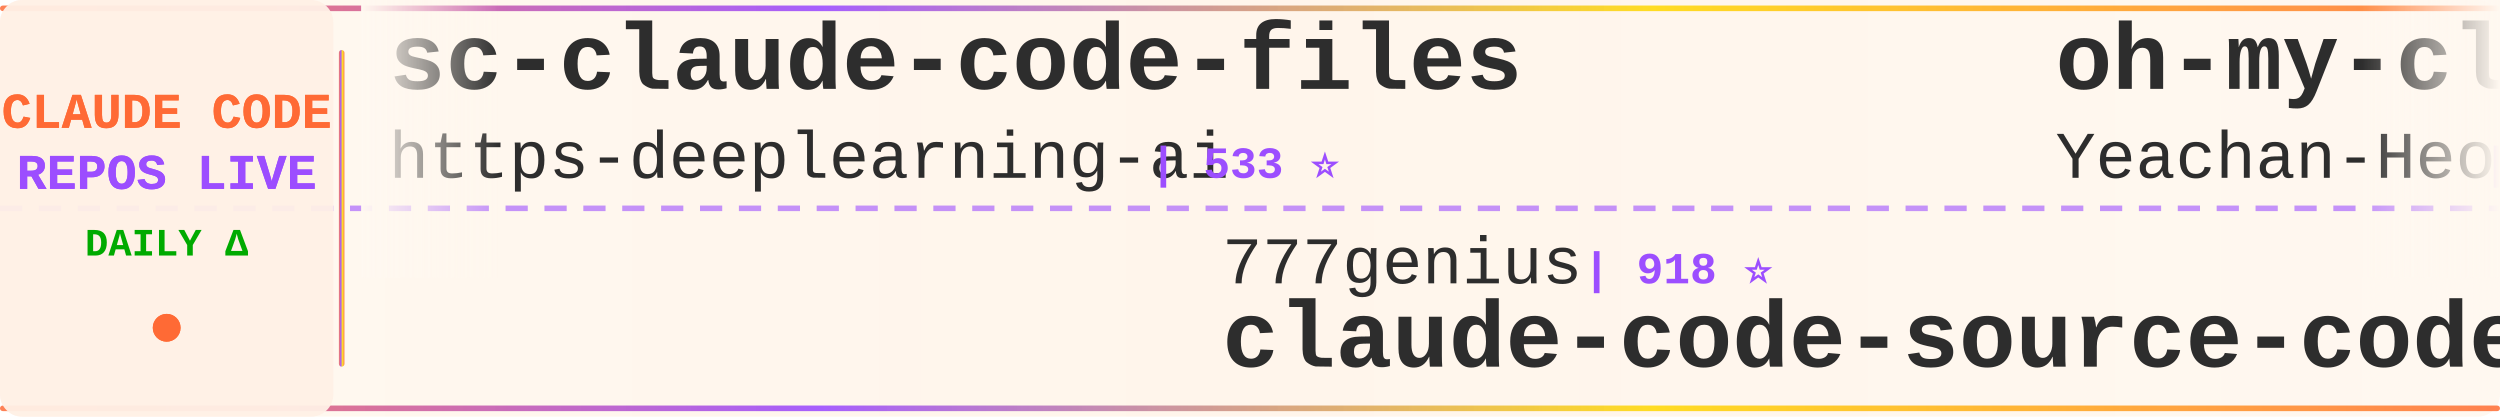
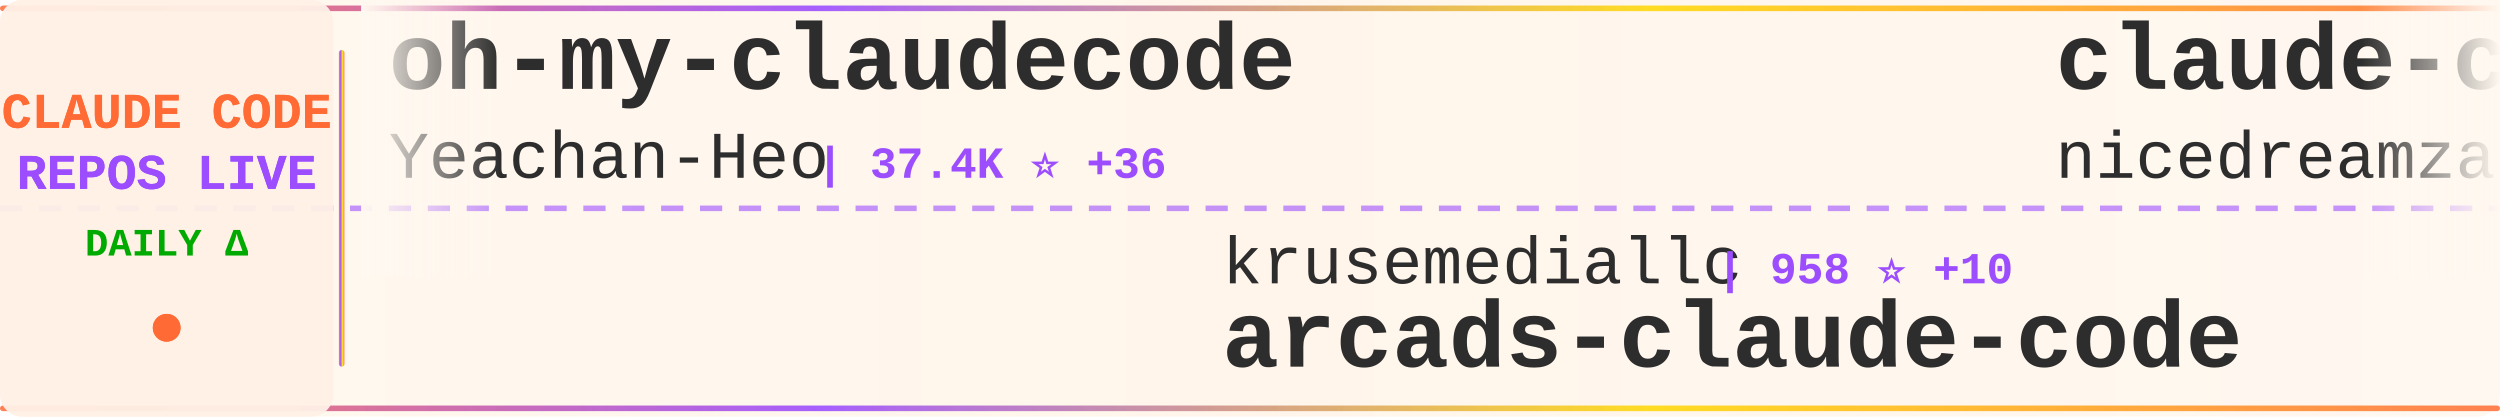
<svg xmlns="http://www.w3.org/2000/svg" width="900" height="150">
  <defs>
    <linearGradient id="tickerBg" x1="0%" y1="0%" x2="100%" y2="0%">
      <stop offset="0%" style="stop-color:#fff8f0;stop-opacity:0.98" />
      <stop offset="50%" style="stop-color:#fff5eb;stop-opacity:1" />
      <stop offset="100%" style="stop-color:#fff8f0;stop-opacity:0.98" />
    </linearGradient>
    <linearGradient id="borderGrad" x1="0%" y1="0%" x2="100%" y2="0%">
      <stop offset="0%" style="stop-color:#FF6B35;stop-opacity:0.85">
        <animate attributeName="stop-opacity" values="0.85;1;0.85" dur="2s" repeatCount="indefinite" />
      </stop>
      <stop offset="33%" style="stop-color:#9C4EFF;stop-opacity:0.9">
        <animate attributeName="stop-opacity" values="0.9;1;0.9" dur="2.2s" repeatCount="indefinite" />
      </stop>
      <stop offset="66%" style="stop-color:#FFD700;stop-opacity:0.85">
        <animate attributeName="stop-opacity" values="0.85;1;0.85" dur="1.8s" repeatCount="indefinite" />
      </stop>
      <stop offset="100%" style="stop-color:#FF6B35;stop-opacity:0.85">
        <animate attributeName="stop-opacity" values="0.85;1;0.85" dur="2s" repeatCount="indefinite" />
      </stop>
    </linearGradient>
    <filter id="textGlow">
      <feGaussianBlur stdDeviation="0.15" result="coloredBlur" />
      <feMerge>
        <feMergeNode in="coloredBlur" />
        <feMergeNode in="SourceGraphic" />
      </feMerge>
    </filter>
    <filter id="metricGlow">
      <feGaussianBlur stdDeviation="0.2" result="coloredBlur" />
      <feMerge>
        <feMergeNode in="coloredBlur" />
        <feMergeNode in="SourceGraphic" />
      </feMerge>
    </filter>
    <linearGradient id="leftFade" x1="0%" y1="0%" x2="100%" y2="0%">
      <stop offset="0%" style="stop-color:#fff8f0;stop-opacity:1" />
      <stop offset="100%" style="stop-color:#fff8f0;stop-opacity:0" />
    </linearGradient>
    <linearGradient id="rightFade" x1="0%" y1="0%" x2="100%" y2="0%">
      <stop offset="0%" style="stop-color:#fff8f0;stop-opacity:0" />
      <stop offset="100%" style="stop-color:#fff8f0;stop-opacity:1" />
    </linearGradient>
  </defs>
  <rect width="900" height="150" fill="url(#tickerBg)" rx="8" />
  <rect x="0" y="2" width="900" height="2" fill="url(#borderGrad)" rx="1" />
  <rect x="0" y="146" width="900" height="2" fill="url(#borderGrad)" rx="1" />
  <line x1="0" y1="75" x2="900" y2="75" stroke="#9C4EFF" stroke-width="2" stroke-dasharray="8 6" opacity="0.6" />
  <rect x="0" y="0" width="120" height="150" fill="#fff0e6" opacity="0.95" rx="8" />
  <text x="60" y="46" font-family="'Courier New', monospace" font-size="18" font-weight="bold" fill="#FF6B35" text-anchor="middle" filter="url(#textGlow)">
    CLAUDE CODE
  </text>
  <text x="60" y="68" font-family="'Courier New', monospace" font-size="18" font-weight="bold" fill="#9C4EFF" text-anchor="middle" filter="url(#textGlow)">
    REPOS LIVE
  </text>
  <text x="60" y="92" font-family="'Courier New', monospace" font-size="14" font-weight="bold" fill="#00aa00" text-anchor="middle">
    DAILY Δ
  </text>
  <circle cx="60" cy="118" r="5" fill="#FF6B35" filter="url(#metricGlow)">
    <animate attributeName="r" values="4;6;4" dur="1.5s" repeatCount="indefinite" />
    <animate attributeName="opacity" values="0.6;1;0.6" dur="1.5s" repeatCount="indefinite" />
  </circle>
  <rect x="122" y="18" width="2" height="114" fill="url(#borderGrad)" rx="1" />
  <clipPath id="tickerClip">
    <rect x="130" y="0" width="770" height="150" />
  </clipPath>
  <g clip-path="url(#tickerClip)">
    <g id="tickerItems">
      <animateTransform attributeName="transform" attributeType="XML" type="translate" from="0 0" to="-3000 0" dur="54s" repeatCount="indefinite" />
      <g transform="translate(0, 0)">
-         <text x="140" y="32" font-family="'Courier New', monospace" font-size="34" font-weight="bold" fill="#2d2d2d">sc-claude-code-files</text>
-         <text x="140" y="64" font-family="'Courier New', monospace" font-size="24" font-weight="normal" fill="#2d2d2d" opacity="1.0">https-deeplearning-ai</text>
-         <text x="414" y="64" font-family="'Courier New', monospace" font-size="16" font-weight="bold" fill="#9C4EFF"> | 533 ⭐</text>
+         <text x="140" y="32" font-family="'Courier New', monospace" font-size="34" font-weight="bold" fill="#2d2d2d">oh-my-claudecode</text>
+         <text x="140" y="64" font-family="'Courier New', monospace" font-size="24" font-weight="normal" fill="#2d2d2d" opacity="1.0">Yeachan-Heo</text>
+         <text x="294" y="64" font-family="'Courier New', monospace" font-size="16" font-weight="bold" fill="#9C4EFF"> | 37.4K ⭐ +36</text>
      </g>
      <g transform="translate(300, 0)">
-         <text x="140" y="102" font-family="'Courier New', monospace" font-size="24" font-weight="normal" fill="#2d2d2d" opacity="1.0">777genius</text>
-         <text x="270" y="102" font-family="'Courier New', monospace" font-size="16" font-weight="bold" fill="#9C4EFF"> | 918 ⭐</text>
-         <text x="140" y="132" font-family="'Courier New', monospace" font-size="34" font-weight="bold" fill="#2d2d2d">claude-code-source-code</text>
+         <text x="140" y="102" font-family="'Courier New', monospace" font-size="24" font-weight="normal" fill="#2d2d2d" opacity="1.0">krusemediallc</text>
+         <text x="318" y="102" font-family="'Courier New', monospace" font-size="16" font-weight="bold" fill="#9C4EFF"> | 958 ⭐ +10</text>
+         <text x="140" y="132" font-family="'Courier New', monospace" font-size="34" font-weight="bold" fill="#2d2d2d">arcads-claude-code</text>
      </g>
      <g transform="translate(600, 0)">
+         <text x="140" y="32" font-family="'Courier New', monospace" font-size="34" font-weight="bold" fill="#2d2d2d">claude-code-local</text>
+         <text x="140" y="64" font-family="'Courier New', monospace" font-size="24" font-weight="normal" fill="#2d2d2d" opacity="1.0">nicedreamzapp</text>
+         <text x="318" y="64" font-family="'Courier New', monospace" font-size="16" font-weight="bold" fill="#9C4EFF"> | 2.9K ⭐ +5</text>
+       </g>
+       <g transform="translate(900, 0)">
+         <text x="140" y="102" font-family="'Courier New', monospace" font-size="24" font-weight="normal" fill="#2d2d2d" opacity="1.0">AICoderTudou</text>
+         <text x="306" y="102" font-family="'Courier New', monospace" font-size="16" font-weight="bold" fill="#9C4EFF"> | 497 ⭐</text>
+         <text x="140" y="132" font-family="'Courier New', monospace" font-size="34" font-weight="bold" fill="#2d2d2d">claude-code-tudou</text>
+       </g>
+       <g transform="translate(1200, 0)">
+         <text x="140" y="32" font-family="'Courier New', monospace" font-size="34" font-weight="bold" fill="#2d2d2d">andrej-karpathy-skills</text>
+         <text x="140" y="64" font-family="'Courier New', monospace" font-size="24" font-weight="normal" fill="#2d2d2d" opacity="1.0">multica-ai</text>
+         <text x="282" y="64" font-family="'Courier New', monospace" font-size="16" font-weight="bold" fill="#9C4EFF"> | 187.5K ⭐ +412</text>
+       </g>
+       <g transform="translate(1500, 0)">
+         <text x="140" y="102" font-family="'Courier New', monospace" font-size="24" font-weight="normal" fill="#2d2d2d" opacity="1.0">Cranot</text>
+         <text x="234" y="102" font-family="'Courier New', monospace" font-size="16" font-weight="bold" fill="#9C4EFF"> | 2.8K ⭐ +1</text>
+         <text x="140" y="132" font-family="'Courier New', monospace" font-size="34" font-weight="bold" fill="#2d2d2d">claude-code-guide</text>
+       </g>
+       <g transform="translate(1800, 0)">
+         <text x="140" y="32" font-family="'Courier New', monospace" font-size="34" font-weight="bold" fill="#2d2d2d">awesome-claude-code</text>
+         <text x="140" y="64" font-family="'Courier New', monospace" font-size="24" font-weight="normal" fill="#2d2d2d" opacity="1.0">jqueryscript</text>
+         <text x="306" y="64" font-family="'Courier New', monospace" font-size="16" font-weight="bold" fill="#9C4EFF"> | 458 ⭐ +3</text>
+       </g>
+       <g transform="translate(2100, 0)">
+         <text x="140" y="102" font-family="'Courier New', monospace" font-size="24" font-weight="normal" fill="#2d2d2d" opacity="1.0">digitalsamba</text>
+         <text x="306" y="102" font-family="'Courier New', monospace" font-size="16" font-weight="bold" fill="#9C4EFF"> | 1.7K ⭐ +3</text>
+         <text x="140" y="132" font-family="'Courier New', monospace" font-size="34" font-weight="bold" fill="#2d2d2d">claude-code-video-toolki...</text>
+       </g>
+       <g transform="translate(2400, 0)">
+         <text x="140" y="32" font-family="'Courier New', monospace" font-size="34" font-weight="bold" fill="#2d2d2d">Open-ClaudeCode</text>
+         <text x="140" y="64" font-family="'Courier New', monospace" font-size="24" font-weight="normal" fill="#2d2d2d" opacity="1.0">LING71671</text>
+         <text x="270" y="64" font-family="'Courier New', monospace" font-size="16" font-weight="bold" fill="#9C4EFF"> | 908 ⭐ +2</text>
+       </g>
+       <g transform="translate(2700, 0)">
+         <text x="140" y="102" font-family="'Courier New', monospace" font-size="24" font-weight="normal" fill="#2d2d2d" opacity="1.0">chauncygu</text>
+         <text x="270" y="102" font-family="'Courier New', monospace" font-size="16" font-weight="bold" fill="#9C4EFF"> | 2.7K ⭐ +4</text>
+         <text x="140" y="132" font-family="'Courier New', monospace" font-size="34" font-weight="bold" fill="#2d2d2d">collection-claude-code-s...</text>
+       </g>
+       <g transform="translate(3000, 0)">
        <text x="140" y="32" font-family="'Courier New', monospace" font-size="34" font-weight="bold" fill="#2d2d2d">oh-my-claudecode</text>
        <text x="140" y="64" font-family="'Courier New', monospace" font-size="24" font-weight="normal" fill="#2d2d2d" opacity="1.0">Yeachan-Heo</text>
-         <text x="294" y="64" font-family="'Courier New', monospace" font-size="16" font-weight="bold" fill="#9C4EFF"> | 37.4K ⭐ +37</text>
-       </g>
-       <g transform="translate(900, 0)">
-         <text x="140" y="102" font-family="'Courier New', monospace" font-size="24" font-weight="normal" fill="#2d2d2d" opacity="1.0">Pimzino</text>
-         <text x="246" y="102" font-family="'Courier New', monospace" font-size="16" font-weight="bold" fill="#9C4EFF"> | 3.8K ⭐</text>
-         <text x="140" y="132" font-family="'Courier New', monospace" font-size="34" font-weight="bold" fill="#2d2d2d">claude-code-spec-workflo...</text>
-       </g>
-       <g transform="translate(1200, 0)">
-         <text x="140" y="32" font-family="'Courier New', monospace" font-size="34" font-weight="bold" fill="#2d2d2d">claude-code-engineering</text>
-         <text x="140" y="64" font-family="'Courier New', monospace" font-size="24" font-weight="normal" fill="#2d2d2d" opacity="1.0">huangjia2019</text>
-         <text x="306" y="64" font-family="'Courier New', monospace" font-size="16" font-weight="bold" fill="#9C4EFF"> | 930 ⭐ +4</text>
-       </g>
-       <g transform="translate(1500, 0)">
-         <text x="140" y="102" font-family="'Courier New', monospace" font-size="24" font-weight="normal" fill="#2d2d2d" opacity="1.0">VoltAgent</text>
-         <text x="270" y="102" font-family="'Courier New', monospace" font-size="16" font-weight="bold" fill="#9C4EFF"> | 22.8K ⭐ +62</text>
-         <text x="140" y="132" font-family="'Courier New', monospace" font-size="34" font-weight="bold" fill="#2d2d2d">awesome-claude-code-suba...</text>
-       </g>
-       <g transform="translate(1800, 0)">
-         <text x="140" y="32" font-family="'Courier New', monospace" font-size="34" font-weight="bold" fill="#2d2d2d">claude_codex_bridge</text>
-         <text x="140" y="64" font-family="'Courier New', monospace" font-size="24" font-weight="normal" fill="#2d2d2d" opacity="1.0">SeemSeam</text>
-         <text x="258" y="64" font-family="'Courier New', monospace" font-size="16" font-weight="bold" fill="#9C4EFF"> | 3.2K ⭐ +9</text>
-       </g>
-       <g transform="translate(2100, 0)">
-         <text x="140" y="102" font-family="'Courier New', monospace" font-size="24" font-weight="normal" fill="#2d2d2d" opacity="1.0">oboard</text>
-         <text x="234" y="102" font-family="'Courier New', monospace" font-size="16" font-weight="bold" fill="#9C4EFF"> | 3.2K ⭐ +2</text>
-         <text x="140" y="132" font-family="'Courier New', monospace" font-size="34" font-weight="bold" fill="#2d2d2d">claude-code-rev</text>
-       </g>
-       <g transform="translate(2400, 0)">
-         <text x="140" y="32" font-family="'Courier New', monospace" font-size="34" font-weight="bold" fill="#2d2d2d">claude-code-source-code-...</text>
-         <text x="140" y="64" font-family="'Courier New', monospace" font-size="24" font-weight="normal" fill="#2d2d2d" opacity="1.0">ghuntley</text>
-         <text x="258" y="64" font-family="'Courier New', monospace" font-size="16" font-weight="bold" fill="#9C4EFF"> | 986 ⭐</text>
-       </g>
-       <g transform="translate(2700, 0)">
-         <text x="140" y="102" font-family="'Courier New', monospace" font-size="24" font-weight="normal" fill="#2d2d2d" opacity="1.0">Piebald-AI</text>
-         <text x="282" y="102" font-family="'Courier New', monospace" font-size="16" font-weight="bold" fill="#9C4EFF"> | 11.6K ⭐ +30</text>
-         <text x="140" y="132" font-family="'Courier New', monospace" font-size="34" font-weight="bold" fill="#2d2d2d">claude-code-system-promp...</text>
-       </g>
-       <g transform="translate(3000, 0)">
-         <text x="140" y="32" font-family="'Courier New', monospace" font-size="34" font-weight="bold" fill="#2d2d2d">sc-claude-code-files</text>
-         <text x="140" y="64" font-family="'Courier New', monospace" font-size="24" font-weight="normal" fill="#2d2d2d" opacity="1.0">https-deeplearning-ai</text>
-         <text x="414" y="64" font-family="'Courier New', monospace" font-size="16" font-weight="bold" fill="#9C4EFF"> | 533 ⭐</text>
+         <text x="294" y="64" font-family="'Courier New', monospace" font-size="16" font-weight="bold" fill="#9C4EFF"> | 37.4K ⭐ +36</text>
      </g>
      <g transform="translate(3300, 0)">
-         <text x="140" y="102" font-family="'Courier New', monospace" font-size="24" font-weight="normal" fill="#2d2d2d" opacity="1.0">777genius</text>
-         <text x="270" y="102" font-family="'Courier New', monospace" font-size="16" font-weight="bold" fill="#9C4EFF"> | 918 ⭐</text>
-         <text x="140" y="132" font-family="'Courier New', monospace" font-size="34" font-weight="bold" fill="#2d2d2d">claude-code-source-code</text>
+         <text x="140" y="102" font-family="'Courier New', monospace" font-size="24" font-weight="normal" fill="#2d2d2d" opacity="1.0">krusemediallc</text>
+         <text x="318" y="102" font-family="'Courier New', monospace" font-size="16" font-weight="bold" fill="#9C4EFF"> | 958 ⭐ +10</text>
+         <text x="140" y="132" font-family="'Courier New', monospace" font-size="34" font-weight="bold" fill="#2d2d2d">arcads-claude-code</text>
      </g>
      <g transform="translate(3600, 0)">
-         <text x="140" y="32" font-family="'Courier New', monospace" font-size="34" font-weight="bold" fill="#2d2d2d">oh-my-claudecode</text>
-         <text x="140" y="64" font-family="'Courier New', monospace" font-size="24" font-weight="normal" fill="#2d2d2d" opacity="1.0">Yeachan-Heo</text>
-         <text x="294" y="64" font-family="'Courier New', monospace" font-size="16" font-weight="bold" fill="#9C4EFF"> | 37.4K ⭐ +37</text>
+         <text x="140" y="32" font-family="'Courier New', monospace" font-size="34" font-weight="bold" fill="#2d2d2d">claude-code-local</text>
+         <text x="140" y="64" font-family="'Courier New', monospace" font-size="24" font-weight="normal" fill="#2d2d2d" opacity="1.0">nicedreamzapp</text>
+         <text x="318" y="64" font-family="'Courier New', monospace" font-size="16" font-weight="bold" fill="#9C4EFF"> | 2.9K ⭐ +5</text>
      </g>
      <g transform="translate(3900, 0)">
-         <text x="140" y="102" font-family="'Courier New', monospace" font-size="24" font-weight="normal" fill="#2d2d2d" opacity="1.0">Pimzino</text>
-         <text x="246" y="102" font-family="'Courier New', monospace" font-size="16" font-weight="bold" fill="#9C4EFF"> | 3.8K ⭐</text>
-         <text x="140" y="132" font-family="'Courier New', monospace" font-size="34" font-weight="bold" fill="#2d2d2d">claude-code-spec-workflo...</text>
+         <text x="140" y="102" font-family="'Courier New', monospace" font-size="24" font-weight="normal" fill="#2d2d2d" opacity="1.0">AICoderTudou</text>
+         <text x="306" y="102" font-family="'Courier New', monospace" font-size="16" font-weight="bold" fill="#9C4EFF"> | 497 ⭐</text>
+         <text x="140" y="132" font-family="'Courier New', monospace" font-size="34" font-weight="bold" fill="#2d2d2d">claude-code-tudou</text>
      </g>
    </g>
  </g>
  <rect x="130" y="0" width="50" height="100" fill="url(#leftFade)" />
  <rect x="850" y="0" width="50" height="100" fill="url(#rightFade)" />
</svg>
